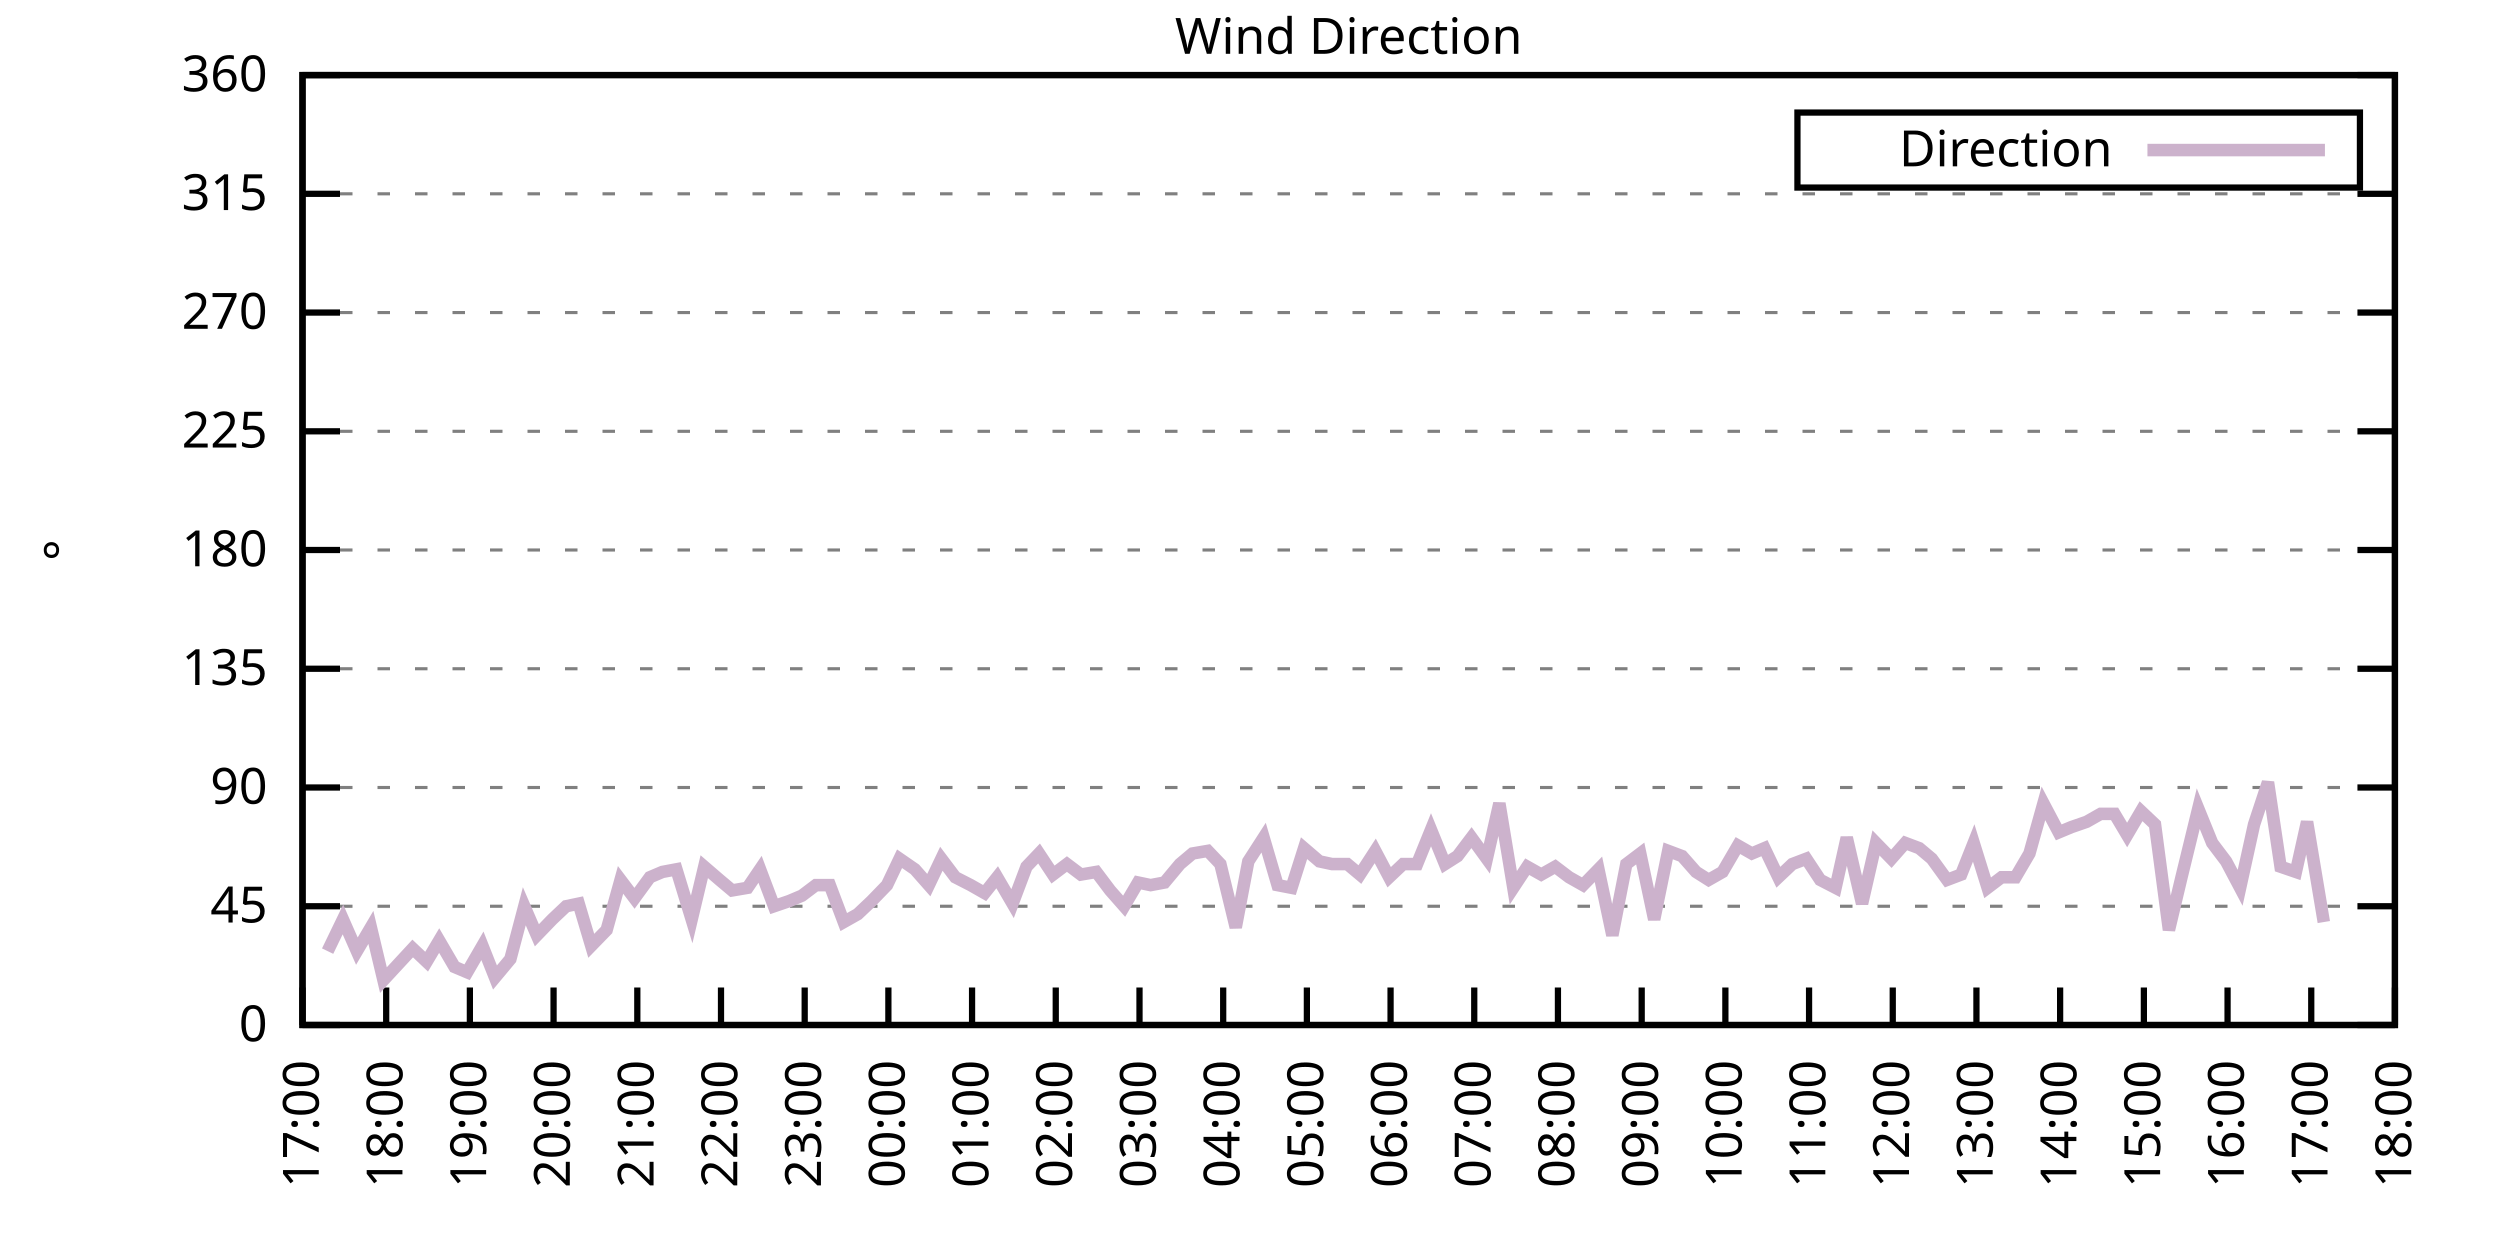
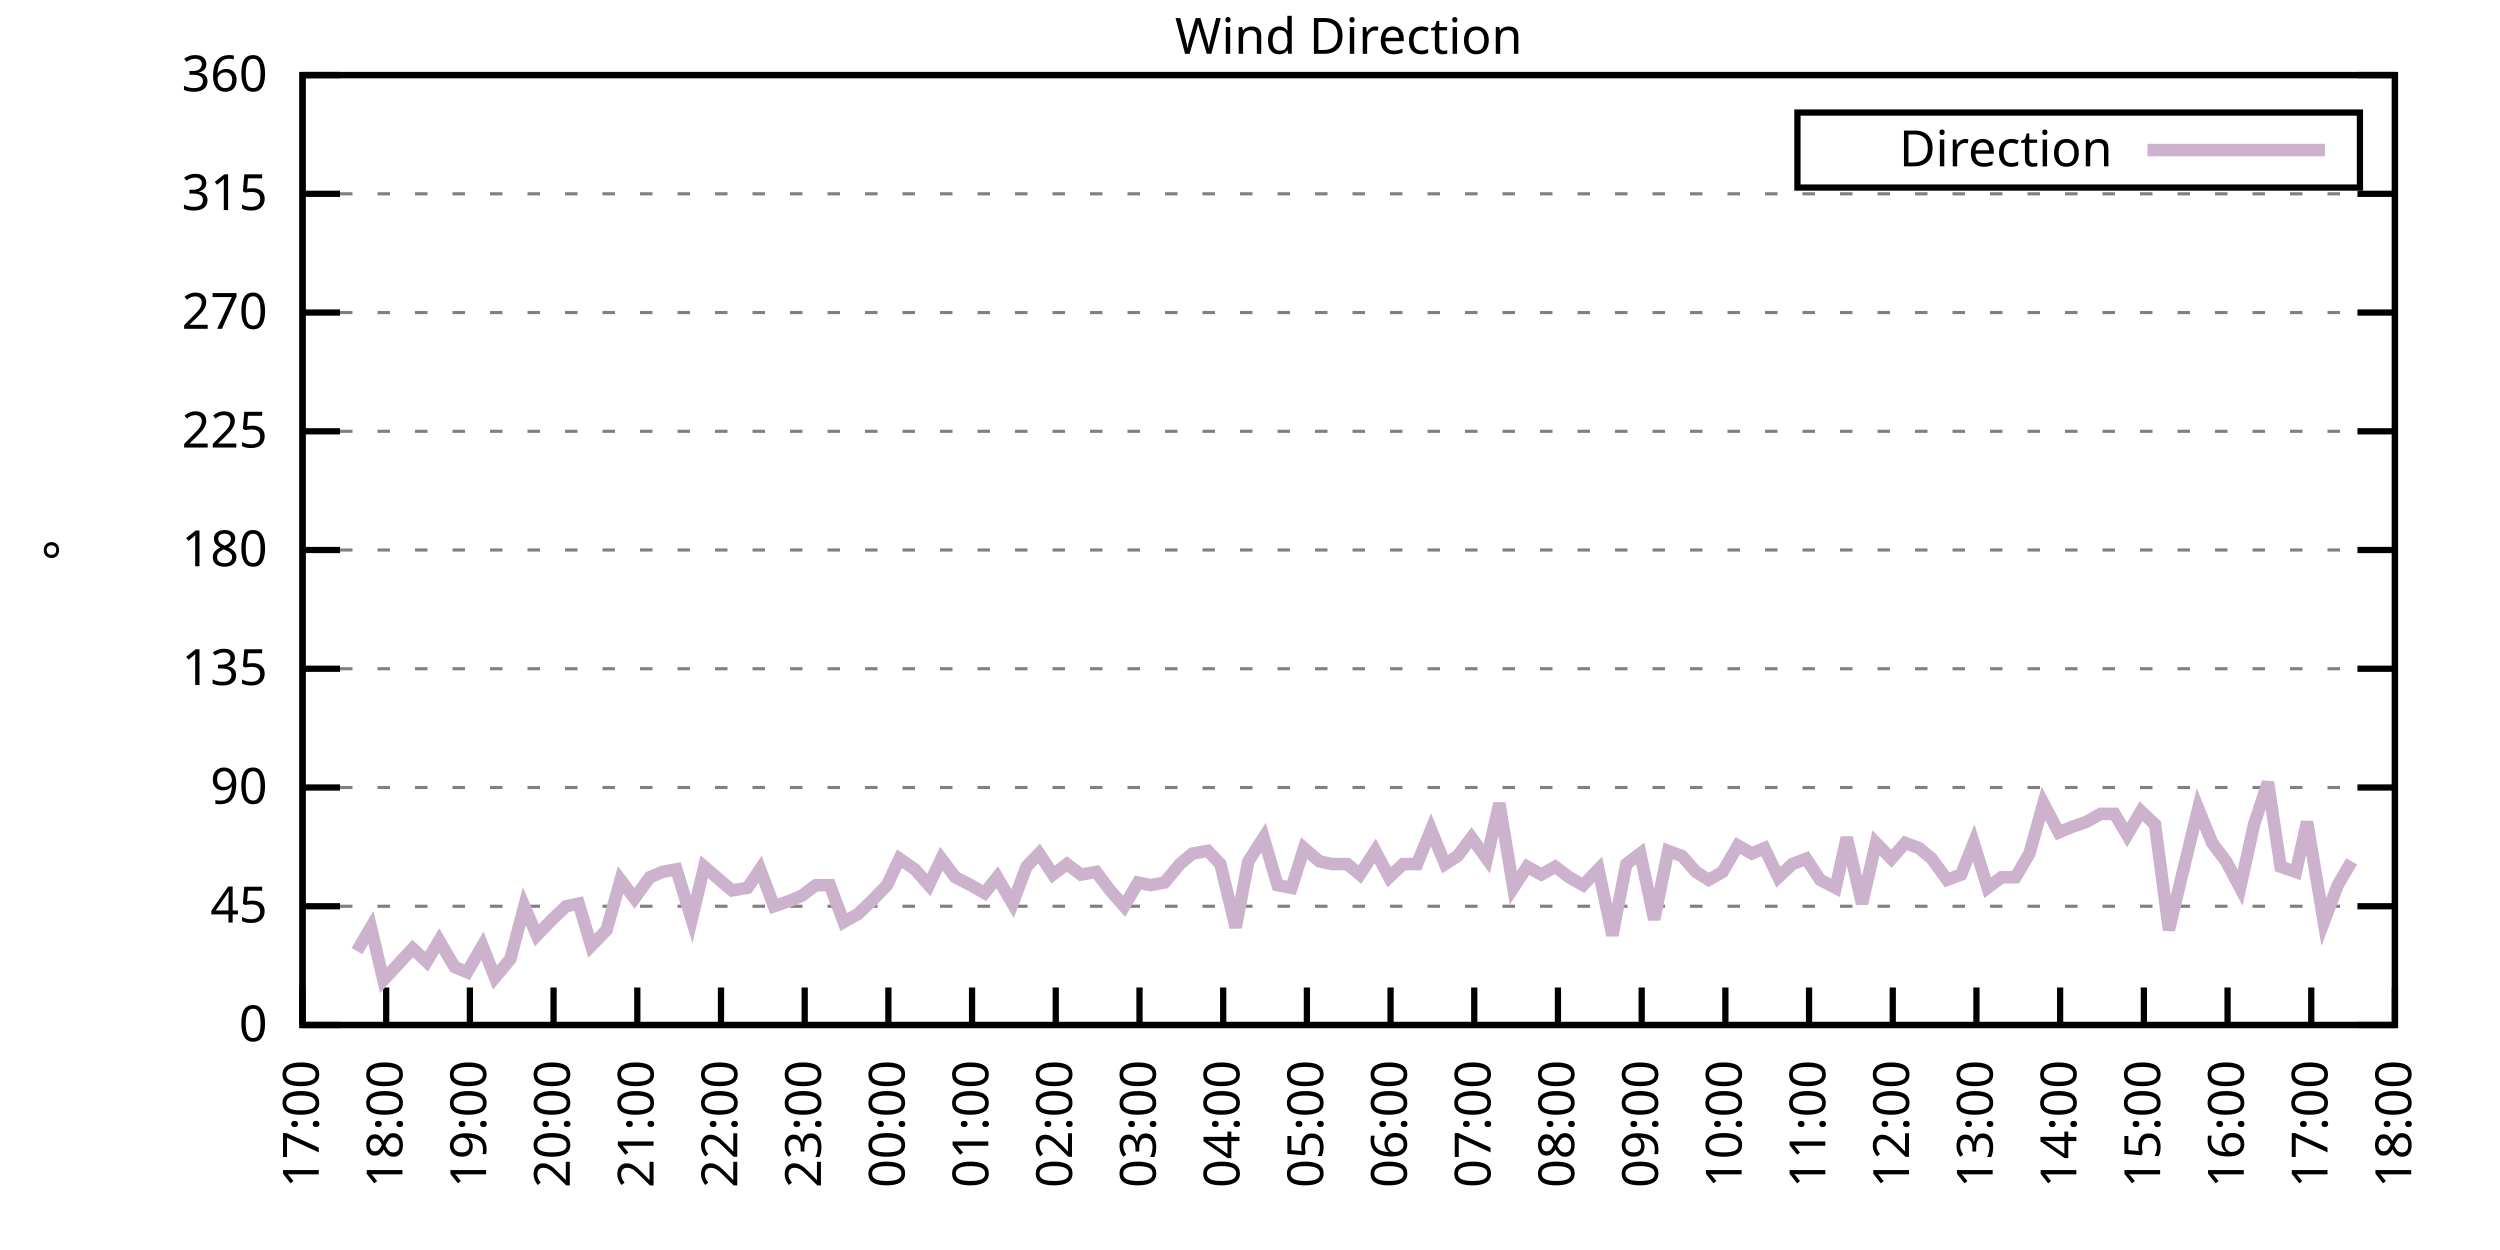
<svg xmlns="http://www.w3.org/2000/svg" xmlns:xlink="http://www.w3.org/1999/xlink" width="400" height="200" viewBox="0 0 400 200">
  <g id="gnuplot_canvas">
    <rect x="0" y="0" width="400" height="200" fill="none" />
    <defs>
      <circle id="gpDot" r="0.5" stroke-width="0.5" stroke="currentColor" />
      <path id="gpPt0" stroke-width="0.333" stroke="currentColor" d="M-1,0 h2 M0,-1 v2" />
      <path id="gpPt1" stroke-width="0.333" stroke="currentColor" d="M-1,-1 L1,1 M1,-1 L-1,1" />
      <path id="gpPt2" stroke-width="0.333" stroke="currentColor" d="M-1,0 L1,0 M0,-1 L0,1 M-1,-1 L1,1 M-1,1 L1,-1" />
      <rect id="gpPt3" stroke-width="0.333" stroke="currentColor" x="-1" y="-1" width="2" height="2" />
      <rect id="gpPt4" stroke-width="0.333" stroke="currentColor" fill="currentColor" x="-1" y="-1" width="2" height="2" />
      <circle id="gpPt5" stroke-width="0.333" stroke="currentColor" cx="0" cy="0" r="1" />
      <use xlink:href="#gpPt5" id="gpPt6" fill="currentColor" stroke="none" />
      <path id="gpPt7" stroke-width="0.333" stroke="currentColor" d="M0,-1.33 L-1.33,0.67 L1.33,0.67 z" />
      <use xlink:href="#gpPt7" id="gpPt8" fill="currentColor" stroke="none" />
      <use xlink:href="#gpPt7" id="gpPt9" stroke="currentColor" transform="rotate(180)" />
      <use xlink:href="#gpPt9" id="gpPt10" fill="currentColor" stroke="none" />
      <use xlink:href="#gpPt3" id="gpPt11" stroke="currentColor" transform="rotate(45)" />
      <use xlink:href="#gpPt11" id="gpPt12" fill="currentColor" stroke="none" />
      <path id="gpPt13" stroke-width="0.333" stroke="currentColor" d="M0,1.330 L1.265,0.411 L0.782,-1.067 L-0.782,-1.076 L-1.265,0.411 z" />
      <use xlink:href="#gpPt13" id="gpPt14" fill="currentColor" stroke="none" />
      <filter id="textbox" filterUnits="objectBoundingBox" x="0" y="0" height="1" width="1">
        <feFlood flood-color="white" flood-opacity="1" result="bgnd" />
        <feComposite in="SourceGraphic" in2="bgnd" operator="atop" />
      </filter>
      <filter id="greybox" filterUnits="objectBoundingBox" x="0" y="0" height="1" width="1">
        <feFlood flood-color="lightgrey" flood-opacity="1" result="grey" />
        <feComposite in="SourceGraphic" in2="grey" operator="atop" />
      </filter>
    </defs>
    <g fill="none" color="white" stroke="currentColor" stroke-width="1.00" stroke-linecap="butt" stroke-linejoin="miter">
</g>
    <g fill="none" color="black" stroke="currentColor" stroke-width="1.00" stroke-linecap="butt" stroke-linejoin="miter">
      <g stroke="none" shape-rendering="crispEdges">
        <polygon fill="rgb(255, 255, 255)" points="48.40,164.00 383.18,164.00 383.18,12.02 48.40,12.02 " />
      </g>
    </g>
    <g fill="none" color="black" stroke="currentColor" stroke-width="1.00" stroke-linecap="butt" stroke-linejoin="miter">
</g>
    <g fill="none" color="black" stroke="black" stroke-width="0.50" stroke-linecap="butt" stroke-linejoin="miter">
</g>
    <g fill="none" color="gray" stroke="currentColor" stroke-width="0.50" stroke-linecap="butt" stroke-linejoin="miter">
      <path stroke="gray" stroke-dasharray="2,4" class="gridline" d="M48.40,164.00 L383.19,164.00  " />
    </g>
    <g fill="none" color="gray" stroke="gray" stroke-width="1.00" stroke-linecap="butt" stroke-linejoin="miter">
</g>
    <g fill="none" color="black" stroke="currentColor" stroke-width="1.00" stroke-linecap="butt" stroke-linejoin="miter">
      <path stroke="black" d="M48.40,164.00 L54.40,164.00 M383.19,164.00 L377.19,164.00  " />
      <g transform="translate(42.80,166.60)" stroke="none" fill="black" font-family="Sans" font-size="8.00" text-anchor="end">
        <text>
          <tspan font-family="Sans"> 0</tspan>
        </text>
      </g>
    </g>
    <g fill="none" color="black" stroke="currentColor" stroke-width="1.00" stroke-linecap="butt" stroke-linejoin="miter">
</g>
    <g fill="none" color="black" stroke="black" stroke-width="0.50" stroke-linecap="butt" stroke-linejoin="miter">
</g>
    <g fill="none" color="gray" stroke="currentColor" stroke-width="0.50" stroke-linecap="butt" stroke-linejoin="miter">
      <path stroke="gray" stroke-dasharray="2,4" class="gridline" d="M48.40,145.00 L383.19,145.00  " />
    </g>
    <g fill="none" color="gray" stroke="gray" stroke-width="1.00" stroke-linecap="butt" stroke-linejoin="miter">
</g>
    <g fill="none" color="black" stroke="currentColor" stroke-width="1.00" stroke-linecap="butt" stroke-linejoin="miter">
      <path stroke="black" d="M48.40,145.00 L54.40,145.00 M383.19,145.00 L377.19,145.00  " />
      <g transform="translate(42.80,147.60)" stroke="none" fill="black" font-family="Sans" font-size="8.00" text-anchor="end">
        <text>
          <tspan font-family="Sans"> 45</tspan>
        </text>
      </g>
    </g>
    <g fill="none" color="black" stroke="currentColor" stroke-width="1.00" stroke-linecap="butt" stroke-linejoin="miter">
</g>
    <g fill="none" color="black" stroke="black" stroke-width="0.50" stroke-linecap="butt" stroke-linejoin="miter">
</g>
    <g fill="none" color="gray" stroke="currentColor" stroke-width="0.50" stroke-linecap="butt" stroke-linejoin="miter">
      <path stroke="gray" stroke-dasharray="2,4" class="gridline" d="M48.40,126.00 L383.19,126.00  " />
    </g>
    <g fill="none" color="gray" stroke="gray" stroke-width="1.00" stroke-linecap="butt" stroke-linejoin="miter">
</g>
    <g fill="none" color="black" stroke="currentColor" stroke-width="1.00" stroke-linecap="butt" stroke-linejoin="miter">
      <path stroke="black" d="M48.40,126.00 L54.40,126.00 M383.19,126.00 L377.19,126.00  " />
      <g transform="translate(42.80,128.60)" stroke="none" fill="black" font-family="Sans" font-size="8.00" text-anchor="end">
        <text>
          <tspan font-family="Sans"> 90</tspan>
        </text>
      </g>
    </g>
    <g fill="none" color="black" stroke="currentColor" stroke-width="1.00" stroke-linecap="butt" stroke-linejoin="miter">
</g>
    <g fill="none" color="black" stroke="black" stroke-width="0.50" stroke-linecap="butt" stroke-linejoin="miter">
</g>
    <g fill="none" color="gray" stroke="currentColor" stroke-width="0.50" stroke-linecap="butt" stroke-linejoin="miter">
      <path stroke="gray" stroke-dasharray="2,4" class="gridline" d="M48.40,107.00 L383.19,107.00  " />
    </g>
    <g fill="none" color="gray" stroke="gray" stroke-width="1.00" stroke-linecap="butt" stroke-linejoin="miter">
</g>
    <g fill="none" color="black" stroke="currentColor" stroke-width="1.00" stroke-linecap="butt" stroke-linejoin="miter">
      <path stroke="black" d="M48.40,107.00 L54.40,107.00 M383.19,107.00 L377.19,107.00  " />
      <g transform="translate(42.80,109.60)" stroke="none" fill="black" font-family="Sans" font-size="8.00" text-anchor="end">
        <text>
          <tspan font-family="Sans"> 135</tspan>
        </text>
      </g>
    </g>
    <g fill="none" color="black" stroke="currentColor" stroke-width="1.00" stroke-linecap="butt" stroke-linejoin="miter">
</g>
    <g fill="none" color="black" stroke="black" stroke-width="0.50" stroke-linecap="butt" stroke-linejoin="miter">
</g>
    <g fill="none" color="gray" stroke="currentColor" stroke-width="0.50" stroke-linecap="butt" stroke-linejoin="miter">
      <path stroke="gray" stroke-dasharray="2,4" class="gridline" d="M48.40,88.00 L383.19,88.00  " />
    </g>
    <g fill="none" color="gray" stroke="gray" stroke-width="1.00" stroke-linecap="butt" stroke-linejoin="miter">
</g>
    <g fill="none" color="black" stroke="currentColor" stroke-width="1.00" stroke-linecap="butt" stroke-linejoin="miter">
      <path stroke="black" d="M48.40,88.00 L54.40,88.00 M383.19,88.00 L377.19,88.00  " />
      <g transform="translate(42.80,90.60)" stroke="none" fill="black" font-family="Sans" font-size="8.00" text-anchor="end">
        <text>
          <tspan font-family="Sans"> 180</tspan>
        </text>
      </g>
    </g>
    <g fill="none" color="black" stroke="currentColor" stroke-width="1.00" stroke-linecap="butt" stroke-linejoin="miter">
</g>
    <g fill="none" color="black" stroke="black" stroke-width="0.50" stroke-linecap="butt" stroke-linejoin="miter">
</g>
    <g fill="none" color="gray" stroke="currentColor" stroke-width="0.50" stroke-linecap="butt" stroke-linejoin="miter">
      <path stroke="gray" stroke-dasharray="2,4" class="gridline" d="M48.40,69.01 L383.19,69.01  " />
    </g>
    <g fill="none" color="gray" stroke="gray" stroke-width="1.00" stroke-linecap="butt" stroke-linejoin="miter">
</g>
    <g fill="none" color="black" stroke="currentColor" stroke-width="1.00" stroke-linecap="butt" stroke-linejoin="miter">
      <path stroke="black" d="M48.40,69.01 L54.40,69.01 M383.19,69.01 L377.19,69.01  " />
      <g transform="translate(42.80,71.61)" stroke="none" fill="black" font-family="Sans" font-size="8.00" text-anchor="end">
        <text>
          <tspan font-family="Sans"> 225</tspan>
        </text>
      </g>
    </g>
    <g fill="none" color="black" stroke="currentColor" stroke-width="1.00" stroke-linecap="butt" stroke-linejoin="miter">
</g>
    <g fill="none" color="black" stroke="black" stroke-width="0.50" stroke-linecap="butt" stroke-linejoin="miter">
</g>
    <g fill="none" color="gray" stroke="currentColor" stroke-width="0.50" stroke-linecap="butt" stroke-linejoin="miter">
      <path stroke="gray" stroke-dasharray="2,4" class="gridline" d="M48.40,50.01 L383.19,50.01  " />
    </g>
    <g fill="none" color="gray" stroke="gray" stroke-width="1.00" stroke-linecap="butt" stroke-linejoin="miter">
</g>
    <g fill="none" color="black" stroke="currentColor" stroke-width="1.00" stroke-linecap="butt" stroke-linejoin="miter">
      <path stroke="black" d="M48.40,50.01 L54.40,50.01 M383.19,50.01 L377.19,50.01  " />
      <g transform="translate(42.80,52.61)" stroke="none" fill="black" font-family="Sans" font-size="8.00" text-anchor="end">
        <text>
          <tspan font-family="Sans"> 270</tspan>
        </text>
      </g>
    </g>
    <g fill="none" color="black" stroke="currentColor" stroke-width="1.00" stroke-linecap="butt" stroke-linejoin="miter">
</g>
    <g fill="none" color="black" stroke="black" stroke-width="0.50" stroke-linecap="butt" stroke-linejoin="miter">
</g>
    <g fill="none" color="gray" stroke="currentColor" stroke-width="0.50" stroke-linecap="butt" stroke-linejoin="miter">
      <path stroke="gray" stroke-dasharray="2,4" class="gridline" d="M48.40,31.01 L383.19,31.01  " />
    </g>
    <g fill="none" color="gray" stroke="gray" stroke-width="1.00" stroke-linecap="butt" stroke-linejoin="miter">
</g>
    <g fill="none" color="black" stroke="currentColor" stroke-width="1.00" stroke-linecap="butt" stroke-linejoin="miter">
      <path stroke="black" d="M48.40,31.01 L54.40,31.01 M383.19,31.01 L377.19,31.01  " />
      <g transform="translate(42.80,33.61)" stroke="none" fill="black" font-family="Sans" font-size="8.00" text-anchor="end">
        <text>
          <tspan font-family="Sans"> 315</tspan>
        </text>
      </g>
    </g>
    <g fill="none" color="black" stroke="currentColor" stroke-width="1.00" stroke-linecap="butt" stroke-linejoin="miter">
</g>
    <g fill="none" color="black" stroke="black" stroke-width="0.50" stroke-linecap="butt" stroke-linejoin="miter">
</g>
    <g fill="none" color="gray" stroke="currentColor" stroke-width="0.50" stroke-linecap="butt" stroke-linejoin="miter">
      <path stroke="gray" stroke-dasharray="2,4" class="gridline" d="M48.40,12.01 L383.19,12.01  " />
    </g>
    <g fill="none" color="gray" stroke="gray" stroke-width="1.00" stroke-linecap="butt" stroke-linejoin="miter">
</g>
    <g fill="none" color="black" stroke="currentColor" stroke-width="1.00" stroke-linecap="butt" stroke-linejoin="miter">
      <path stroke="black" d="M48.40,12.01 L54.40,12.01 M383.19,12.01 L377.19,12.01  " />
      <g transform="translate(42.80,14.61)" stroke="none" fill="black" font-family="Sans" font-size="8.00" text-anchor="end">
        <text>
          <tspan font-family="Sans"> 360</tspan>
        </text>
      </g>
    </g>
    <g fill="none" color="black" stroke="currentColor" stroke-width="1.00" stroke-linecap="butt" stroke-linejoin="miter">
      <path stroke="black" d="M48.40,164.00 L48.40,158.00  " />
      <g transform="translate(51.00,169.60) rotate(270.00)" stroke="none" fill="black" font-family="Sans" font-size="8.00" text-anchor="end">
        <text>
          <tspan font-family="Sans">17:00</tspan>
        </text>
      </g>
    </g>
    <g fill="none" color="black" stroke="currentColor" stroke-width="1.00" stroke-linecap="butt" stroke-linejoin="miter">
      <path stroke="black" d="M61.79,164.00 L61.79,158.00  " />
      <g transform="translate(64.39,169.60) rotate(270.00)" stroke="none" fill="black" font-family="Sans" font-size="8.00" text-anchor="end">
        <text>
          <tspan font-family="Sans">18:00</tspan>
        </text>
      </g>
    </g>
    <g fill="none" color="black" stroke="currentColor" stroke-width="1.00" stroke-linecap="butt" stroke-linejoin="miter">
      <path stroke="black" d="M75.18,164.00 L75.18,158.00  " />
      <g transform="translate(77.78,169.60) rotate(270.00)" stroke="none" fill="black" font-family="Sans" font-size="8.00" text-anchor="end">
        <text>
          <tspan font-family="Sans">19:00</tspan>
        </text>
      </g>
    </g>
    <g fill="none" color="black" stroke="currentColor" stroke-width="1.00" stroke-linecap="butt" stroke-linejoin="miter">
      <path stroke="black" d="M88.57,164.00 L88.57,158.00  " />
      <g transform="translate(91.17,169.60) rotate(270.00)" stroke="none" fill="black" font-family="Sans" font-size="8.00" text-anchor="end">
        <text>
          <tspan font-family="Sans">20:00</tspan>
        </text>
      </g>
    </g>
    <g fill="none" color="black" stroke="currentColor" stroke-width="1.00" stroke-linecap="butt" stroke-linejoin="miter">
      <path stroke="black" d="M101.97,164.00 L101.97,158.00  " />
      <g transform="translate(104.57,169.60) rotate(270.00)" stroke="none" fill="black" font-family="Sans" font-size="8.00" text-anchor="end">
        <text>
          <tspan font-family="Sans">21:00</tspan>
        </text>
      </g>
    </g>
    <g fill="none" color="black" stroke="currentColor" stroke-width="1.00" stroke-linecap="butt" stroke-linejoin="miter">
      <path stroke="black" d="M115.36,164.00 L115.36,158.00  " />
      <g transform="translate(117.96,169.60) rotate(270.00)" stroke="none" fill="black" font-family="Sans" font-size="8.00" text-anchor="end">
        <text>
          <tspan font-family="Sans">22:00</tspan>
        </text>
      </g>
    </g>
    <g fill="none" color="black" stroke="currentColor" stroke-width="1.00" stroke-linecap="butt" stroke-linejoin="miter">
      <path stroke="black" d="M128.75,164.00 L128.75,158.00  " />
      <g transform="translate(131.35,169.60) rotate(270.00)" stroke="none" fill="black" font-family="Sans" font-size="8.00" text-anchor="end">
        <text>
          <tspan font-family="Sans">23:00</tspan>
        </text>
      </g>
    </g>
    <g fill="none" color="black" stroke="currentColor" stroke-width="1.00" stroke-linecap="butt" stroke-linejoin="miter">
      <path stroke="black" d="M142.14,164.00 L142.14,158.00  " />
      <g transform="translate(144.74,169.60) rotate(270.00)" stroke="none" fill="black" font-family="Sans" font-size="8.00" text-anchor="end">
        <text>
          <tspan font-family="Sans">00:00</tspan>
        </text>
      </g>
    </g>
    <g fill="none" color="black" stroke="currentColor" stroke-width="1.00" stroke-linecap="butt" stroke-linejoin="miter">
      <path stroke="black" d="M155.53,164.00 L155.53,158.00  " />
      <g transform="translate(158.13,169.60) rotate(270.00)" stroke="none" fill="black" font-family="Sans" font-size="8.00" text-anchor="end">
        <text>
          <tspan font-family="Sans">01:00</tspan>
        </text>
      </g>
    </g>
    <g fill="none" color="black" stroke="currentColor" stroke-width="1.00" stroke-linecap="butt" stroke-linejoin="miter">
      <path stroke="black" d="M168.92,164.00 L168.92,158.00  " />
      <g transform="translate(171.52,169.60) rotate(270.00)" stroke="none" fill="black" font-family="Sans" font-size="8.00" text-anchor="end">
        <text>
          <tspan font-family="Sans">02:00</tspan>
        </text>
      </g>
    </g>
    <g fill="none" color="black" stroke="currentColor" stroke-width="1.00" stroke-linecap="butt" stroke-linejoin="miter">
      <path stroke="black" d="M182.32,164.00 L182.32,158.00  " />
      <g transform="translate(184.92,169.60) rotate(270.00)" stroke="none" fill="black" font-family="Sans" font-size="8.00" text-anchor="end">
        <text>
          <tspan font-family="Sans">03:00</tspan>
        </text>
      </g>
    </g>
    <g fill="none" color="black" stroke="currentColor" stroke-width="1.00" stroke-linecap="butt" stroke-linejoin="miter">
      <path stroke="black" d="M195.71,164.00 L195.71,158.00  " />
      <g transform="translate(198.31,169.60) rotate(270.00)" stroke="none" fill="black" font-family="Sans" font-size="8.00" text-anchor="end">
        <text>
          <tspan font-family="Sans">04:00</tspan>
        </text>
      </g>
    </g>
    <g fill="none" color="black" stroke="currentColor" stroke-width="1.00" stroke-linecap="butt" stroke-linejoin="miter">
      <path stroke="black" d="M209.10,164.00 L209.10,158.00  " />
      <g transform="translate(211.70,169.60) rotate(270.00)" stroke="none" fill="black" font-family="Sans" font-size="8.00" text-anchor="end">
        <text>
          <tspan font-family="Sans">05:00</tspan>
        </text>
      </g>
    </g>
    <g fill="none" color="black" stroke="currentColor" stroke-width="1.00" stroke-linecap="butt" stroke-linejoin="miter">
      <path stroke="black" d="M222.49,164.00 L222.49,158.00  " />
      <g transform="translate(225.09,169.60) rotate(270.00)" stroke="none" fill="black" font-family="Sans" font-size="8.00" text-anchor="end">
        <text>
          <tspan font-family="Sans">06:00</tspan>
        </text>
      </g>
    </g>
    <g fill="none" color="black" stroke="currentColor" stroke-width="1.00" stroke-linecap="butt" stroke-linejoin="miter">
      <path stroke="black" d="M235.88,164.00 L235.88,158.00  " />
      <g transform="translate(238.48,169.60) rotate(270.00)" stroke="none" fill="black" font-family="Sans" font-size="8.00" text-anchor="end">
        <text>
          <tspan font-family="Sans">07:00</tspan>
        </text>
      </g>
    </g>
    <g fill="none" color="black" stroke="currentColor" stroke-width="1.00" stroke-linecap="butt" stroke-linejoin="miter">
      <path stroke="black" d="M249.27,164.00 L249.27,158.00  " />
      <g transform="translate(251.87,169.60) rotate(270.00)" stroke="none" fill="black" font-family="Sans" font-size="8.00" text-anchor="end">
        <text>
          <tspan font-family="Sans">08:00</tspan>
        </text>
      </g>
    </g>
    <g fill="none" color="black" stroke="currentColor" stroke-width="1.00" stroke-linecap="butt" stroke-linejoin="miter">
      <path stroke="black" d="M262.67,164.00 L262.67,158.00  " />
      <g transform="translate(265.27,169.60) rotate(270.00)" stroke="none" fill="black" font-family="Sans" font-size="8.00" text-anchor="end">
        <text>
          <tspan font-family="Sans">09:00</tspan>
        </text>
      </g>
    </g>
    <g fill="none" color="black" stroke="currentColor" stroke-width="1.00" stroke-linecap="butt" stroke-linejoin="miter">
      <path stroke="black" d="M276.06,164.00 L276.06,158.00  " />
      <g transform="translate(278.66,169.60) rotate(270.00)" stroke="none" fill="black" font-family="Sans" font-size="8.00" text-anchor="end">
        <text>
          <tspan font-family="Sans">10:00</tspan>
        </text>
      </g>
    </g>
    <g fill="none" color="black" stroke="currentColor" stroke-width="1.00" stroke-linecap="butt" stroke-linejoin="miter">
      <path stroke="black" d="M289.45,164.00 L289.45,158.00  " />
      <g transform="translate(292.05,169.60) rotate(270.00)" stroke="none" fill="black" font-family="Sans" font-size="8.00" text-anchor="end">
        <text>
          <tspan font-family="Sans">11:00</tspan>
        </text>
      </g>
    </g>
    <g fill="none" color="black" stroke="currentColor" stroke-width="1.00" stroke-linecap="butt" stroke-linejoin="miter">
      <path stroke="black" d="M302.84,164.00 L302.84,158.00  " />
      <g transform="translate(305.44,169.60) rotate(270.00)" stroke="none" fill="black" font-family="Sans" font-size="8.00" text-anchor="end">
        <text>
          <tspan font-family="Sans">12:00</tspan>
        </text>
      </g>
    </g>
    <g fill="none" color="black" stroke="currentColor" stroke-width="1.00" stroke-linecap="butt" stroke-linejoin="miter">
      <path stroke="black" d="M316.23,164.00 L316.23,158.00  " />
      <g transform="translate(318.83,169.60) rotate(270.00)" stroke="none" fill="black" font-family="Sans" font-size="8.00" text-anchor="end">
        <text>
          <tspan font-family="Sans">13:00</tspan>
        </text>
      </g>
    </g>
    <g fill="none" color="black" stroke="currentColor" stroke-width="1.00" stroke-linecap="butt" stroke-linejoin="miter">
      <path stroke="black" d="M329.62,164.00 L329.62,158.00  " />
      <g transform="translate(332.22,169.60) rotate(270.00)" stroke="none" fill="black" font-family="Sans" font-size="8.00" text-anchor="end">
        <text>
          <tspan font-family="Sans">14:00</tspan>
        </text>
      </g>
    </g>
    <g fill="none" color="black" stroke="currentColor" stroke-width="1.00" stroke-linecap="butt" stroke-linejoin="miter">
      <path stroke="black" d="M343.02,164.00 L343.02,158.00  " />
      <g transform="translate(345.62,169.60) rotate(270.00)" stroke="none" fill="black" font-family="Sans" font-size="8.00" text-anchor="end">
        <text>
          <tspan font-family="Sans">15:00</tspan>
        </text>
      </g>
    </g>
    <g fill="none" color="black" stroke="currentColor" stroke-width="1.00" stroke-linecap="butt" stroke-linejoin="miter">
      <path stroke="black" d="M356.41,164.00 L356.41,158.00  " />
      <g transform="translate(359.01,169.60) rotate(270.00)" stroke="none" fill="black" font-family="Sans" font-size="8.00" text-anchor="end">
        <text>
          <tspan font-family="Sans">16:00</tspan>
        </text>
      </g>
    </g>
    <g fill="none" color="black" stroke="currentColor" stroke-width="1.00" stroke-linecap="butt" stroke-linejoin="miter">
      <path stroke="black" d="M369.80,164.00 L369.80,158.00  " />
      <g transform="translate(372.40,169.60) rotate(270.00)" stroke="none" fill="black" font-family="Sans" font-size="8.00" text-anchor="end">
        <text>
          <tspan font-family="Sans">17:00</tspan>
        </text>
      </g>
    </g>
    <g fill="none" color="black" stroke="currentColor" stroke-width="1.00" stroke-linecap="butt" stroke-linejoin="miter">
      <path stroke="black" d="M383.19,164.00 L383.19,158.00  " />
      <g transform="translate(385.79,169.60) rotate(270.00)" stroke="none" fill="black" font-family="Sans" font-size="8.00" text-anchor="end">
        <text>
          <tspan font-family="Sans">18:00</tspan>
        </text>
      </g>
    </g>
    <g fill="none" color="black" stroke="currentColor" stroke-width="1.00" stroke-linecap="butt" stroke-linejoin="miter">
</g>
    <g fill="none" color="black" stroke="currentColor" stroke-width="1.00" stroke-linecap="butt" stroke-linejoin="miter">
      <path stroke="black" d="M48.40,12.01 L48.40,164.00 L383.19,164.00 L383.19,12.01 L48.40,12.01 Z  " />
    </g>
    <g fill="none" color="black" stroke="currentColor" stroke-width="1.00" stroke-linecap="butt" stroke-linejoin="miter">
</g>
    <g fill="none" color="black" stroke="currentColor" stroke-width="1.00" stroke-linecap="butt" stroke-linejoin="miter">
      <path stroke="black" d="M287.59,30.01 L287.59,18.01 L377.59,18.01 L377.59,30.01 L287.59,30.01 Z  " />
    </g>
    <g id="Wind_direction_plot_1">
      <g fill="none" color="white" stroke="black" stroke-width="2.00" stroke-linecap="butt" stroke-linejoin="miter">
</g>
      <g fill="none" color="black" stroke="currentColor" stroke-width="2.00" stroke-linecap="butt" stroke-linejoin="miter">
        <g transform="translate(337.99,26.61)" stroke="none" fill="black" font-family="Sans" font-size="8.00" text-anchor="end">
          <text>
            <tspan font-family="Sans">Direction</tspan>
          </text>
        </g>
      </g>
      <g fill="none" color="black" stroke="currentColor" stroke-width="2.00" stroke-linecap="butt" stroke-linejoin="miter">
-         <path stroke="rgb(204, 178, 204)" d="M343.59,24.01 L371.99,24.01 M52.42,152.18 L54.87,147.11 L57.10,152.18 L59.34,148.38 L61.35,156.82 L66.03,151.76   L68.26,153.87 L70.27,150.49 L72.73,154.71 L74.74,155.56 L77.19,151.33 L79.20,156.40 L81.66,153.45 L83.89,145.00   L85.90,149.65 L88.35,147.11 L90.58,145.00 L92.59,144.58 L94.60,151.33 L97.06,148.80 L99.29,140.78 L101.52,143.73   L103.98,140.36 L105.98,139.51 L108.22,139.09 L110.67,147.11 L112.68,138.67 L115.13,140.78 L117.14,142.47 L119.60,142.05   L121.61,139.09 L123.84,145.00 L126.29,144.16 L128.30,143.31 L130.54,141.62 L132.77,141.62 L135.00,147.53 L137.23,146.27   L139.46,144.16 L141.92,141.62 L143.93,137.40 L146.38,139.09 L148.61,141.62 L150.62,137.40 L152.85,140.36 L155.31,141.62   L157.54,142.89 L159.55,140.36 L162.01,144.58 L164.24,138.67 L166.25,136.56 L168.48,139.93 L170.71,138.25 L172.94,139.93   L175.40,139.51 L177.63,142.47 L179.86,145.00 L182.09,141.20 L184.10,141.62 L186.33,141.20 L188.79,138.25 L190.80,136.56   L193.25,136.14 L195.26,138.25 L197.72,148.38 L199.73,137.82 L202.18,134.02 L204.41,141.62 L206.64,142.05 L208.65,135.71   L211.11,137.82 L213.12,138.25 L215.57,138.25 L217.58,139.93 L220.04,136.14 L222.27,140.36 L224.50,138.25 L226.73,138.25   L228.96,132.76 L231.20,138.25 L233.20,136.98 L235.44,134.02 L237.89,137.40 L239.90,128.54 L242.13,142.05 L244.36,138.67   L246.60,139.93 L248.83,138.67 L251.06,140.36 L253.29,141.62 L255.75,139.09 L257.98,149.65 L260.21,138.25 L262.44,136.56   L264.67,147.11 L266.91,136.14 L269.14,136.98 L271.37,139.51 L273.38,140.78 L275.61,139.51 L278.07,135.29 L280.30,136.56   L282.31,135.71 L284.54,140.36 L286.77,138.25 L289.00,137.40 L291.23,140.78 L293.69,142.05 L295.48,134.02 L297.93,144.58   L300.16,134.87 L302.62,137.40 L304.85,134.87 L307.08,135.71 L309.09,137.40 L311.54,140.78 L313.78,139.93 L315.79,134.87   L318.02,142.05 L320.25,140.36 L322.48,140.36 L324.71,136.56 L326.95,128.54 L329.40,133.18 L331.41,132.34 L333.86,131.49   L336.10,130.22 L338.33,130.22 L340.34,133.60 L342.57,129.80 L344.80,131.91 L347.03,148.80 L349.04,140.36 L351.72,129.38   L353.95,134.87 L356.18,137.82 L358.42,142.05 L360.65,131.91 L362.88,125.16 L364.89,138.67 L367.34,139.51 L369.13,131.49   L371.81,147.53  " />
+         <path stroke="rgb(204, 178, 204)" d="M343.59,24.01 L371.99,24.01 M57.10,152.18 L59.34,148.38 L61.35,156.82 L66.03,151.76 L68.26,153.87 L70.27,150.49   L72.73,154.71 L74.74,155.56 L77.19,151.33 L79.20,156.40 L81.66,153.45 L83.89,145.00 L85.90,149.65 L88.35,147.11   L90.58,145.00 L92.59,144.58 L94.60,151.33 L97.06,148.80 L99.29,140.78 L101.52,143.73 L103.98,140.36 L105.98,139.51   L108.22,139.09 L110.67,147.11 L112.68,138.67 L115.13,140.78 L117.14,142.47 L119.60,142.05 L121.61,139.09 L123.84,145.00   L126.29,144.16 L128.30,143.31 L130.54,141.62 L132.77,141.62 L135.00,147.53 L137.23,146.27 L139.46,144.16 L141.92,141.62   L143.93,137.40 L146.38,139.09 L148.61,141.62 L150.62,137.40 L152.85,140.36 L155.31,141.62 L157.54,142.89 L159.55,140.36   L162.01,144.58 L164.24,138.67 L166.25,136.56 L168.48,139.93 L170.71,138.25 L172.94,139.93 L175.40,139.51 L177.63,142.47   L179.86,145.00 L182.09,141.20 L184.10,141.62 L186.33,141.20 L188.79,138.25 L190.80,136.56 L193.25,136.14 L195.26,138.25   L197.72,148.38 L199.73,137.82 L202.18,134.02 L204.41,141.62 L206.64,142.05 L208.65,135.71 L211.11,137.82 L213.12,138.25   L215.57,138.25 L217.58,139.93 L220.04,136.14 L222.27,140.36 L224.50,138.25 L226.73,138.25 L228.96,132.76 L231.20,138.25   L233.20,136.98 L235.44,134.02 L237.89,137.40 L239.90,128.54 L242.13,142.05 L244.36,138.67 L246.60,139.93 L248.83,138.67   L251.06,140.36 L253.29,141.62 L255.75,139.09 L257.98,149.65 L260.21,138.25 L262.44,136.56 L264.67,147.11 L266.91,136.14   L269.14,136.98 L271.37,139.51 L273.38,140.78 L275.61,139.51 L278.07,135.29 L280.30,136.56 L282.31,135.71 L284.54,140.36   L286.77,138.25 L289.00,137.40 L291.23,140.78 L293.69,142.05 L295.48,134.02 L297.93,144.58 L300.16,134.87 L302.62,137.40   L304.85,134.87 L307.08,135.71 L309.09,137.40 L311.54,140.78 L313.78,139.93 L315.79,134.87 L318.02,142.05 L320.25,140.36   L322.48,140.36 L324.71,136.56 L326.95,128.54 L329.40,133.18 L331.41,132.34 L333.86,131.49 L336.10,130.22 L338.33,130.22   L340.34,133.60 L342.57,129.80 L344.80,131.91 L347.03,148.80 L349.04,140.36 L351.72,129.38 L353.95,134.87 L356.18,137.82   L358.42,142.05 L360.65,131.91 L362.88,125.16 L364.89,138.67 L367.34,139.51 L369.13,131.49 L371.81,147.53 L374.04,141.62   L376.27,137.82  " />
      </g>
    </g>
    <g fill="none" color="black" stroke="currentColor" stroke-width="2.00" stroke-linecap="butt" stroke-linejoin="miter">
</g>
    <g fill="none" color="black" stroke="black" stroke-width="1.00" stroke-linecap="butt" stroke-linejoin="miter">
</g>
    <g fill="none" color="black" stroke="currentColor" stroke-width="1.00" stroke-linecap="butt" stroke-linejoin="miter">
      <path stroke="black" d="M48.40,12.01 L48.40,164.00 L383.19,164.00 L383.19,12.01 L48.40,12.01 Z  " />
      <g transform="translate(12.80,88.01) rotate(270.00)" stroke="none" fill="black" font-family="Sans" font-size="8.00" text-anchor="middle">
        <text>
          <tspan font-family="Sans">°</tspan>
        </text>
      </g>
    </g>
    <g fill="none" color="black" stroke="currentColor" stroke-width="1.00" stroke-linecap="butt" stroke-linejoin="miter">
</g>
    <g fill="none" color="black" stroke="currentColor" stroke-width="1.00" stroke-linecap="butt" stroke-linejoin="miter">
      <g transform="translate(215.79,8.61)" stroke="none" fill="black" font-family="Sans" font-size="8.00" text-anchor="middle">
        <text>
          <tspan font-family="Sans">Wind Direction</tspan>
        </text>
      </g>
    </g>
    <g fill="none" color="black" stroke="currentColor" stroke-width="1.00" stroke-linecap="butt" stroke-linejoin="miter">
</g>
  </g>
</svg>
